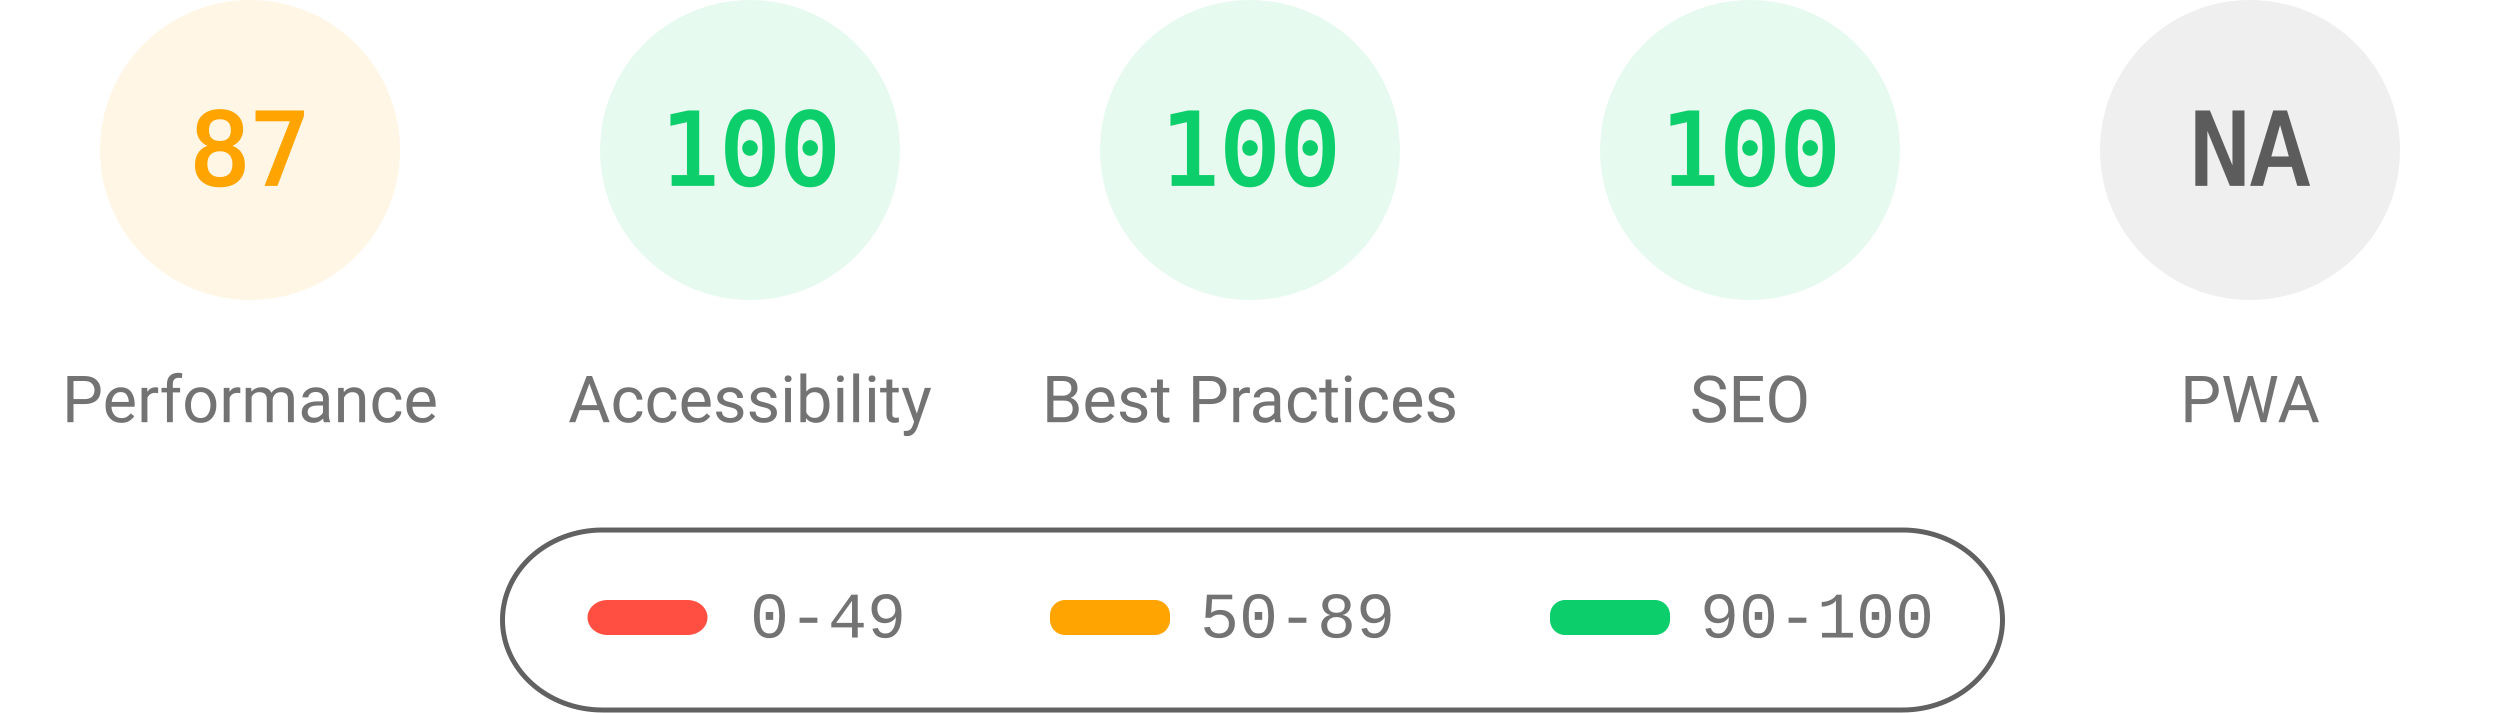
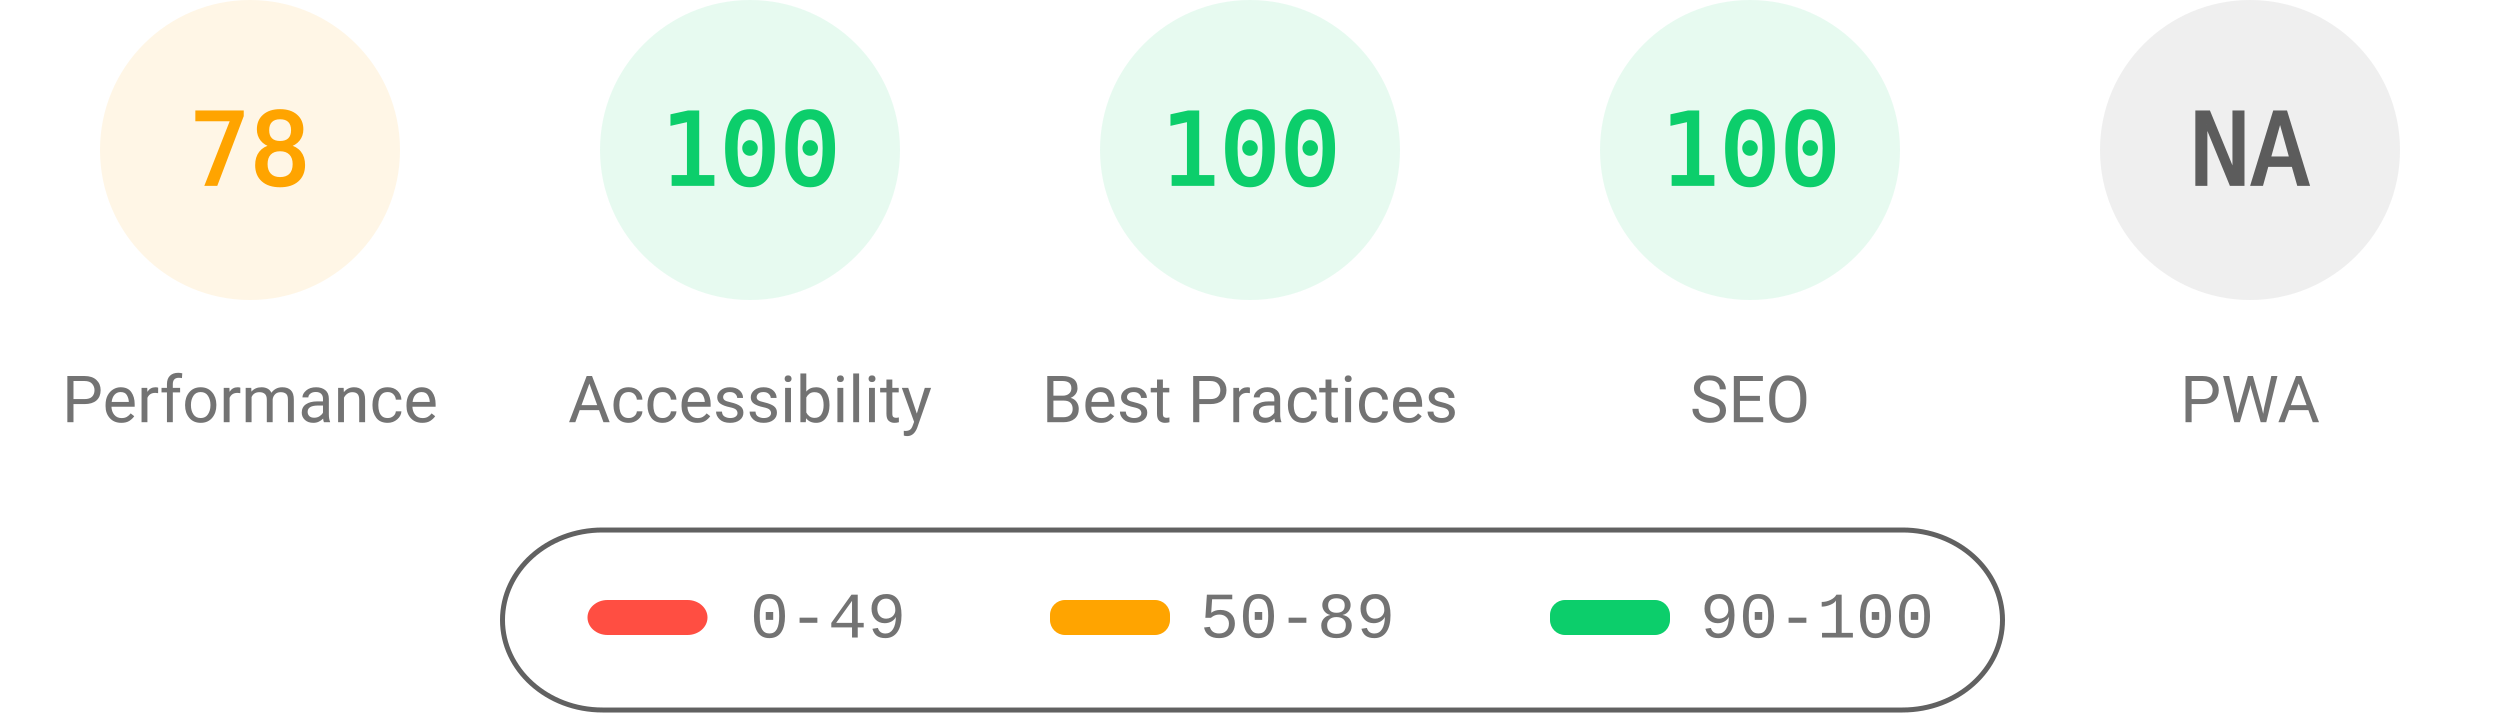
<svg xmlns="http://www.w3.org/2000/svg" fill="none" width="1000" height="285">
  <style>.gauge-base{opacity:.1}.gauge-arc{fill:none;animation-delay:250ms;stroke-linecap:round;transform:rotate(-90deg);transform-origin:100px 60px;animation:load-gauge 1s ease forwards}.guage-text{font-size:40px;font-family:monospace;text-align:center}.guage-red{color:#ff4e42;fill:#ff4e42;stroke:#ff4e42}.guage-orange{color:#ffa400;fill:#ffa400;stroke:#ffa400}.guage-green{color:#0cce6b;fill:#0cce6b;stroke:#0cce6b}.guage-undefined{color:#5c5c5c;fill:#5c5c5c;stroke:#5c5c5c}.guage-title{color:#737373;fill:#737373;stroke:none;font-size:26px;line-height:26px;font-family:Roboto,Halvetica,Arial,sans-serif}@keyframes load-gauge{from{stroke-dasharray:0 352.858}}</style>
  <svg class="guage-div guage-perf guage-orange" viewBox="0 0 200 200" width="200" height="200">
    <circle class="gauge-base" r="56" cx="100" cy="60" stroke-width="8" />
-     <circle class="gauge-arc guage-arc-1" r="56" cx="100" cy="60" stroke-width="8" style="stroke-dasharray:306.116,351.858" />
-     <text class="guage-text" x="100" y="60" alignment-baseline="central" dominant-baseline="central" text-anchor="middle">87</text>
+     <circle class="gauge-arc guage-arc-1" r="56" cx="100" cy="60" stroke-width="8" style="stroke-dasharray:274.449,351.858" />
+     <text class="guage-text" x="100" y="60" alignment-baseline="central" dominant-baseline="central" text-anchor="middle">78</text>
    <text class="guage-title" x="100" y="160" alignment-baseline="central" dominant-baseline="central" text-anchor="middle">Performance</text>
  </svg>
  <svg class="guage-div guage-acc guage-green" viewBox="0 0 200 200" width="200" height="200" x="200">
    <circle class="gauge-base" r="56" cx="100" cy="60" stroke-width="8" />
    <circle class="gauge-arc guage-arc-2" r="56" cx="100" cy="60" stroke-width="8" style="stroke-dasharray:351.858,351.858" />
    <text class="guage-text" x="100" y="60" alignment-baseline="central" dominant-baseline="central" text-anchor="middle">100</text>
    <text class="guage-title" x="100" y="160" alignment-baseline="central" dominant-baseline="central" text-anchor="middle">Accessibility</text>
  </svg>
  <svg class="guage-div guage-best guage-green" viewBox="0 0 200 200" width="200" height="200" x="400">
    <circle class="gauge-base" r="56" cx="100" cy="60" stroke-width="8" />
    <circle class="gauge-arc guage-arc-3" r="56" cx="100" cy="60" stroke-width="8" style="stroke-dasharray:351.858,351.858" />
    <text class="guage-text" x="100" y="60" alignment-baseline="central" dominant-baseline="central" text-anchor="middle">100</text>
    <text class="guage-title" x="100" y="160" alignment-baseline="central" dominant-baseline="central" text-anchor="middle">Best Practices</text>
  </svg>
  <svg class="guage-div guage-seo guage-green" viewBox="0 0 200 200" width="200" height="200" x="600">
    <circle class="gauge-base" r="56" cx="100" cy="60" stroke-width="8" />
    <circle class="gauge-arc guage-arc-4" r="56" cx="100" cy="60" stroke-width="8" style="stroke-dasharray:351.858,351.858" />
    <text class="guage-text" x="100" y="60" alignment-baseline="central" dominant-baseline="central" text-anchor="middle">100</text>
    <text class="guage-title" x="100" y="160" alignment-baseline="central" dominant-baseline="central" text-anchor="middle">SEO</text>
  </svg>
  <svg class="guage-div guage-pwa guage-undefined" viewBox="0 0 200 200" width="200" height="200" x="800">
    <circle class="gauge-base" r="56" cx="100" cy="60" stroke-width="8" />
    <circle class="gauge-arc guage-arc-4" r="56" cx="100" cy="60" stroke-width="8" style="stroke-dasharray:351.858,351.858" />
    <text class="guage-text" x="100" y="60" alignment-baseline="central" dominant-baseline="central" text-anchor="middle">NA</text>
    <text class="guage-title" x="100" y="160" alignment-baseline="central" dominant-baseline="central" text-anchor="middle">PWA</text>
  </svg>
  <svg width="604" height="76" x="200" y="210">
    <path fill="none" id="canvas_background" d="M-1-1h604v80H-1z" />
    <rect fill-opacity="0" stroke="#616161" stroke-width="2" rx="40" id="svg_2" height="72" width="600" y="2" x="1" fill="#000" />
    <rect stroke="#000" rx="8" id="svg_3" height="14" width="48" y="30" x="35" stroke-opacity="null" stroke-width="0" fill="#ff4e42" />
    <rect stroke="#000" rx="6" id="svg_4" height="14" width="48" y="30" x="220" stroke-opacity="null" stroke-width="0" fill="#ffa400" />
    <rect stroke="#000" rx="6" id="svg_5" height="14" width="48" y="30" x="420" stroke-opacity="null" stroke-width="0" fill="#0cce6b" />
    <text xml:space="preserve" text-anchor="start" font-family="'Courier New', Courier, monospace" font-size="26" id="svg_6" y="45" x="100" stroke-opacity="null" stroke-width="0" stroke="#000" fill="#737373">0-49</text>
    <text xml:space="preserve" text-anchor="start" font-family="'Courier New', Courier, monospace" font-size="26" id="svg_7" y="45" x="280" stroke-opacity="null" stroke-width="0" stroke="#000" fill="#737373">50-89</text>
    <text xml:space="preserve" text-anchor="start" font-family="'Courier New', Courier, monospace" font-size="26" id="svg_8" y="45" x="480" stroke-opacity="null" stroke-width="0" stroke="#000" fill="#737373">90-100</text>
  </svg>
</svg>
